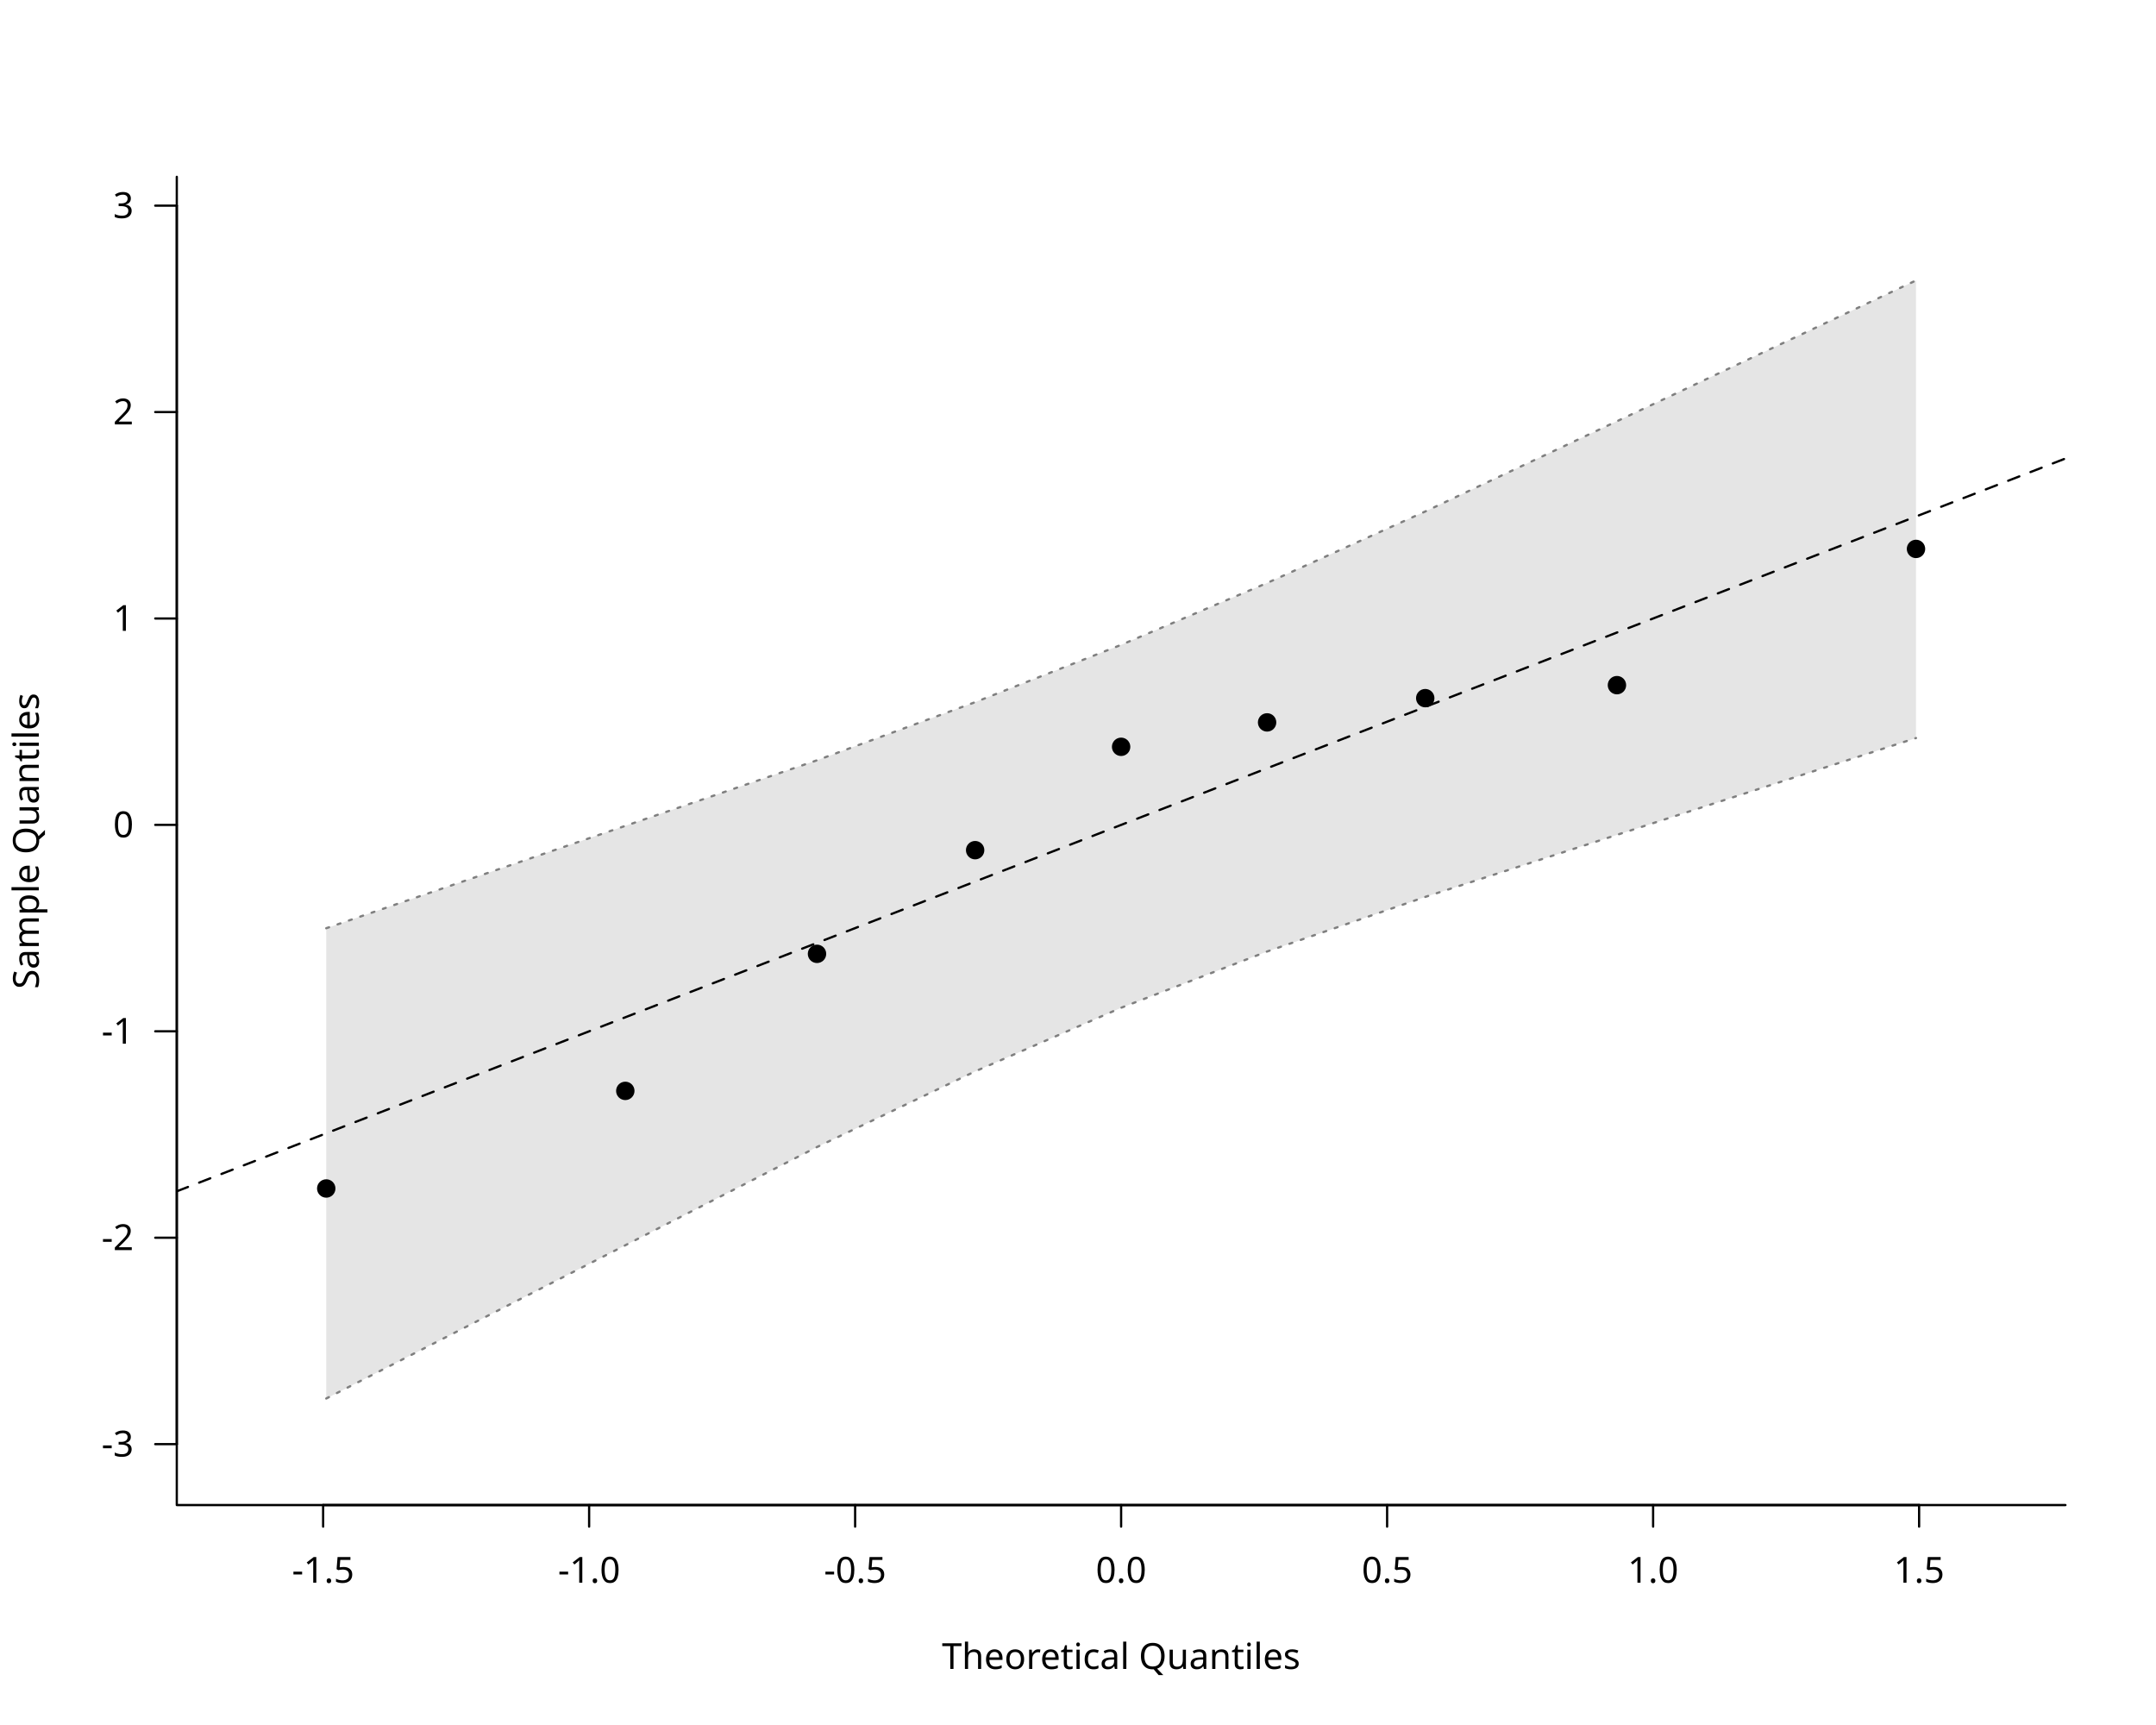
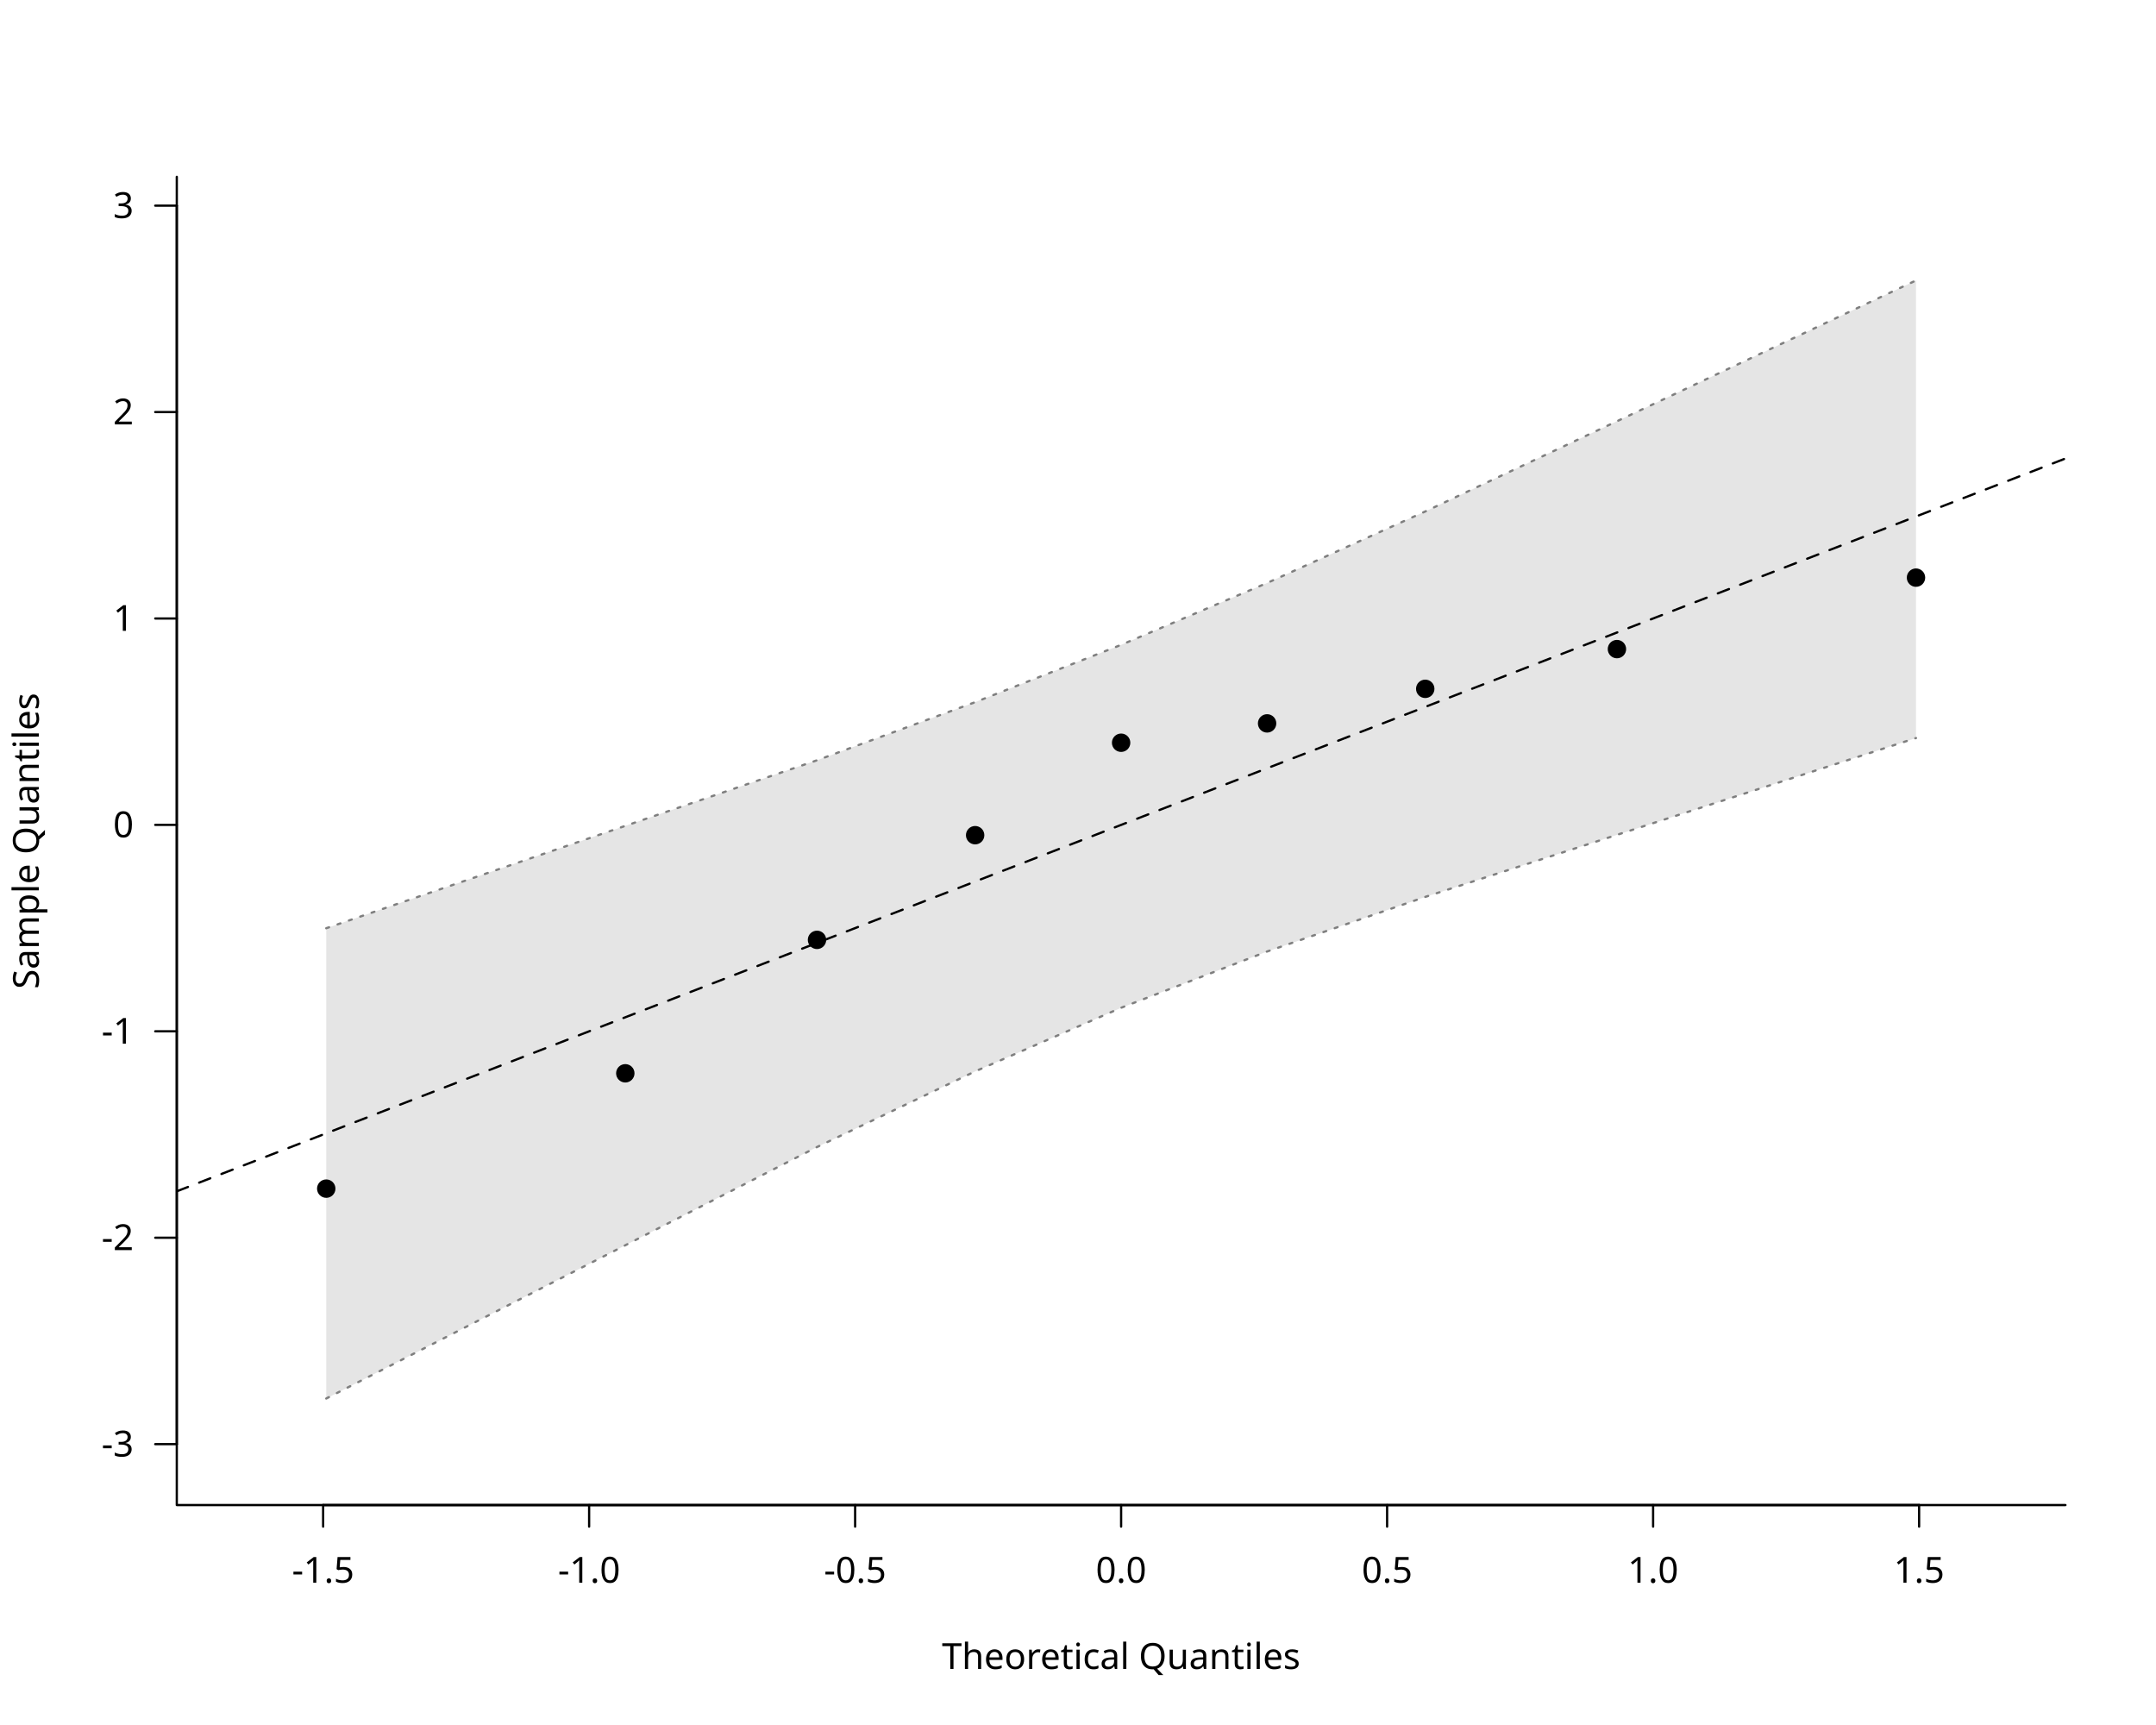
<svg xmlns="http://www.w3.org/2000/svg" class="svglite" data-engine-version="2.0" width="720.00pt" height="576.00pt" viewBox="0 0 720.00 576.00">
  <defs>
    <style type="text/css">
    .svglite line, .svglite polyline, .svglite polygon, .svglite path, .svglite rect, .svglite circle {
      fill: none;
      stroke: #000000;
      stroke-linecap: round;
      stroke-linejoin: round;
      stroke-miterlimit: 10.00;
    }
  </style>
  </defs>
  <rect width="100%" height="100%" style="stroke: none; fill: #FFFFFF;" />
  <defs>
    <clipPath id="cpMC4wMHw3MjAuMDB8MC4wMHw1NzYuMDA=">
      <rect x="0.00" y="0.00" width="720.00" height="576.00" />
    </clipPath>
  </defs>
  <g clip-path="url(#cpMC4wMHw3MjAuMDB8MC4wMHw1NzYuMDA=)">
    <line x1="107.91" y1="502.56" x2="640.89" y2="502.56" style="stroke-width: 0.75;" />
    <line x1="107.91" y1="502.56" x2="107.91" y2="509.76" style="stroke-width: 0.75;" />
    <line x1="196.74" y1="502.56" x2="196.74" y2="509.76" style="stroke-width: 0.75;" />
    <line x1="285.57" y1="502.56" x2="285.57" y2="509.76" style="stroke-width: 0.75;" />
    <line x1="374.40" y1="502.56" x2="374.40" y2="509.76" style="stroke-width: 0.75;" />
    <line x1="463.23" y1="502.56" x2="463.23" y2="509.76" style="stroke-width: 0.75;" />
    <line x1="552.06" y1="502.56" x2="552.06" y2="509.76" style="stroke-width: 0.75;" />
    <line x1="640.89" y1="502.56" x2="640.89" y2="509.76" style="stroke-width: 0.75;" />
    <text x="107.91" y="528.48" text-anchor="middle" style="font-size: 12.00px; font-family: sans;" textLength="20.68px" lengthAdjust="spacingAndGlyphs">-1.5</text>
    <text x="196.74" y="528.48" text-anchor="middle" style="font-size: 12.00px; font-family: sans;" textLength="20.68px" lengthAdjust="spacingAndGlyphs">-1.0</text>
    <text x="285.57" y="528.48" text-anchor="middle" style="font-size: 12.00px; font-family: sans;" textLength="20.68px" lengthAdjust="spacingAndGlyphs">-0.5</text>
    <text x="374.40" y="528.48" text-anchor="middle" style="font-size: 12.00px; font-family: sans;" textLength="16.68px" lengthAdjust="spacingAndGlyphs">0.0</text>
    <text x="463.23" y="528.48" text-anchor="middle" style="font-size: 12.00px; font-family: sans;" textLength="16.68px" lengthAdjust="spacingAndGlyphs">0.5</text>
    <text x="552.06" y="528.48" text-anchor="middle" style="font-size: 12.00px; font-family: sans;" textLength="16.68px" lengthAdjust="spacingAndGlyphs">1.0</text>
    <text x="640.89" y="528.48" text-anchor="middle" style="font-size: 12.00px; font-family: sans;" textLength="16.68px" lengthAdjust="spacingAndGlyphs">1.5</text>
    <line x1="59.04" y1="482.22" x2="59.04" y2="68.67" style="stroke-width: 0.75;" />
    <line x1="59.04" y1="482.22" x2="51.84" y2="482.22" style="stroke-width: 0.75;" />
    <line x1="59.04" y1="413.29" x2="51.84" y2="413.29" style="stroke-width: 0.75;" />
    <line x1="59.04" y1="344.37" x2="51.84" y2="344.37" style="stroke-width: 0.75;" />
    <line x1="59.04" y1="275.44" x2="51.84" y2="275.44" style="stroke-width: 0.75;" />
    <line x1="59.04" y1="206.52" x2="51.84" y2="206.52" style="stroke-width: 0.75;" />
    <line x1="59.04" y1="137.59" x2="51.84" y2="137.59" style="stroke-width: 0.75;" />
    <line x1="59.04" y1="68.67" x2="51.84" y2="68.67" style="stroke-width: 0.75;" />
    <text x="44.64" y="486.34" text-anchor="end" style="font-size: 12.00px; font-family: sans;" textLength="10.67px" lengthAdjust="spacingAndGlyphs">-3</text>
    <text x="44.64" y="417.42" text-anchor="end" style="font-size: 12.00px; font-family: sans;" textLength="10.67px" lengthAdjust="spacingAndGlyphs">-2</text>
    <text x="44.64" y="348.50" text-anchor="end" style="font-size: 12.00px; font-family: sans;" textLength="10.67px" lengthAdjust="spacingAndGlyphs">-1</text>
    <text x="44.64" y="279.57" text-anchor="end" style="font-size: 12.00px; font-family: sans;" textLength="6.67px" lengthAdjust="spacingAndGlyphs">0</text>
    <text x="44.64" y="210.65" text-anchor="end" style="font-size: 12.00px; font-family: sans;" textLength="6.67px" lengthAdjust="spacingAndGlyphs">1</text>
    <text x="44.64" y="141.72" text-anchor="end" style="font-size: 12.00px; font-family: sans;" textLength="6.67px" lengthAdjust="spacingAndGlyphs">2</text>
    <text x="44.64" y="72.80" text-anchor="end" style="font-size: 12.00px; font-family: sans;" textLength="6.67px" lengthAdjust="spacingAndGlyphs">3</text>
    <polyline points="59.04,59.04 59.04,502.56 689.76,502.56 " style="stroke-width: 0.75;" />
    <text x="374.40" y="557.28" text-anchor="middle" style="font-size: 12.00px; font-family: sans;" textLength="113.40px" lengthAdjust="spacingAndGlyphs">Theoretical Quantiles</text>
    <text transform="translate(12.96,280.80) rotate(-90)" text-anchor="middle" style="font-size: 12.00px; font-family: sans;" textLength="94.73px" lengthAdjust="spacingAndGlyphs">Sample Quantiles</text>
  </g>
  <defs>
    <clipPath id="cpNTkuMDR8Njg5Ljc2fDU5LjA0fDUwMi41Ng==">
      <rect x="59.04" y="59.04" width="630.72" height="443.52" />
    </clipPath>
  </defs>
  <g clip-path="url(#cpNTkuMDR8Njg5Ljc2fDU5LjA0fDUwMi41Ng==)">
    <polygon points="108.95,466.98 208.82,415.81 272.84,383.01 325.65,357.75 374.40,336.51 423.15,317.72 475.96,299.49 539.98,278.77 639.85,246.44 639.85,93.65 539.98,140.66 475.96,170.79 423.15,194.67 374.40,215.33 325.65,234.47 272.84,253.87 208.82,275.77 108.95,309.95 " style="stroke-width: 0.75; stroke: none; fill: #E5E5E5;" />
    <polyline points="108.95,466.98 208.82,415.81 272.84,383.01 325.65,357.75 374.40,336.51 423.15,317.72 475.96,299.49 539.98,278.77 639.85,246.44 " style="stroke-width: 0.75; stroke: #7F7F7F; stroke-dasharray: 1.00,3.00;" />
    <polyline points="108.95,309.95 208.82,275.77 272.84,253.87 325.65,234.47 374.40,215.33 423.15,194.67 475.96,170.79 539.98,140.66 639.85,93.65 " style="stroke-width: 0.75; stroke: #7F7F7F; stroke-dasharray: 1.00,3.00;" />
    <line x1="59.04" y1="397.79" x2="689.76" y2="153.10" style="stroke-width: 0.75; stroke-dasharray: 4.00,4.00;" />
-     <circle cx="108.95" cy="396.85" r="2.70" style="stroke-width: 0.75; fill: #000000;" />
-     <circle cx="208.82" cy="364.26" r="2.70" style="stroke-width: 0.75; fill: #000000;" />
-     <circle cx="272.84" cy="318.50" r="2.70" style="stroke-width: 0.75; fill: #000000;" />
-     <circle cx="325.65" cy="283.88" r="2.70" style="stroke-width: 0.75; fill: #000000;" />
-     <circle cx="374.40" cy="249.37" r="2.70" style="stroke-width: 0.75; fill: #000000;" />
-     <circle cx="423.15" cy="241.22" r="2.70" style="stroke-width: 0.75; fill: #000000;" />
-     <circle cx="475.96" cy="233.12" r="2.70" style="stroke-width: 0.75; fill: #000000;" />
-     <circle cx="539.98" cy="228.78" r="2.70" style="stroke-width: 0.75; fill: #000000;" />
-     <circle cx="639.85" cy="183.29" r="2.70" style="stroke-width: 0.75; fill: #000000;" />
+     <circle cx="108.95" cy="396.90" r="2.70" style="stroke-width: 0.75; fill: #000000;" />
+     <circle cx="208.82" cy="358.39" r="2.70" style="stroke-width: 0.75; fill: #000000;" />
+     <circle cx="272.84" cy="313.83" r="2.70" style="stroke-width: 0.75; fill: #000000;" />
+     <circle cx="325.65" cy="278.88" r="2.70" style="stroke-width: 0.75; fill: #000000;" />
+     <circle cx="374.40" cy="248.01" r="2.70" style="stroke-width: 0.75; fill: #000000;" />
+     <circle cx="423.15" cy="241.55" r="2.70" style="stroke-width: 0.75; fill: #000000;" />
+     <circle cx="475.96" cy="230.01" r="2.70" style="stroke-width: 0.75; fill: #000000;" />
+     <circle cx="539.98" cy="216.74" r="2.70" style="stroke-width: 0.75; fill: #000000;" />
+     <circle cx="639.85" cy="192.88" r="2.70" style="stroke-width: 0.75; fill: #000000;" />
  </g>
</svg>
